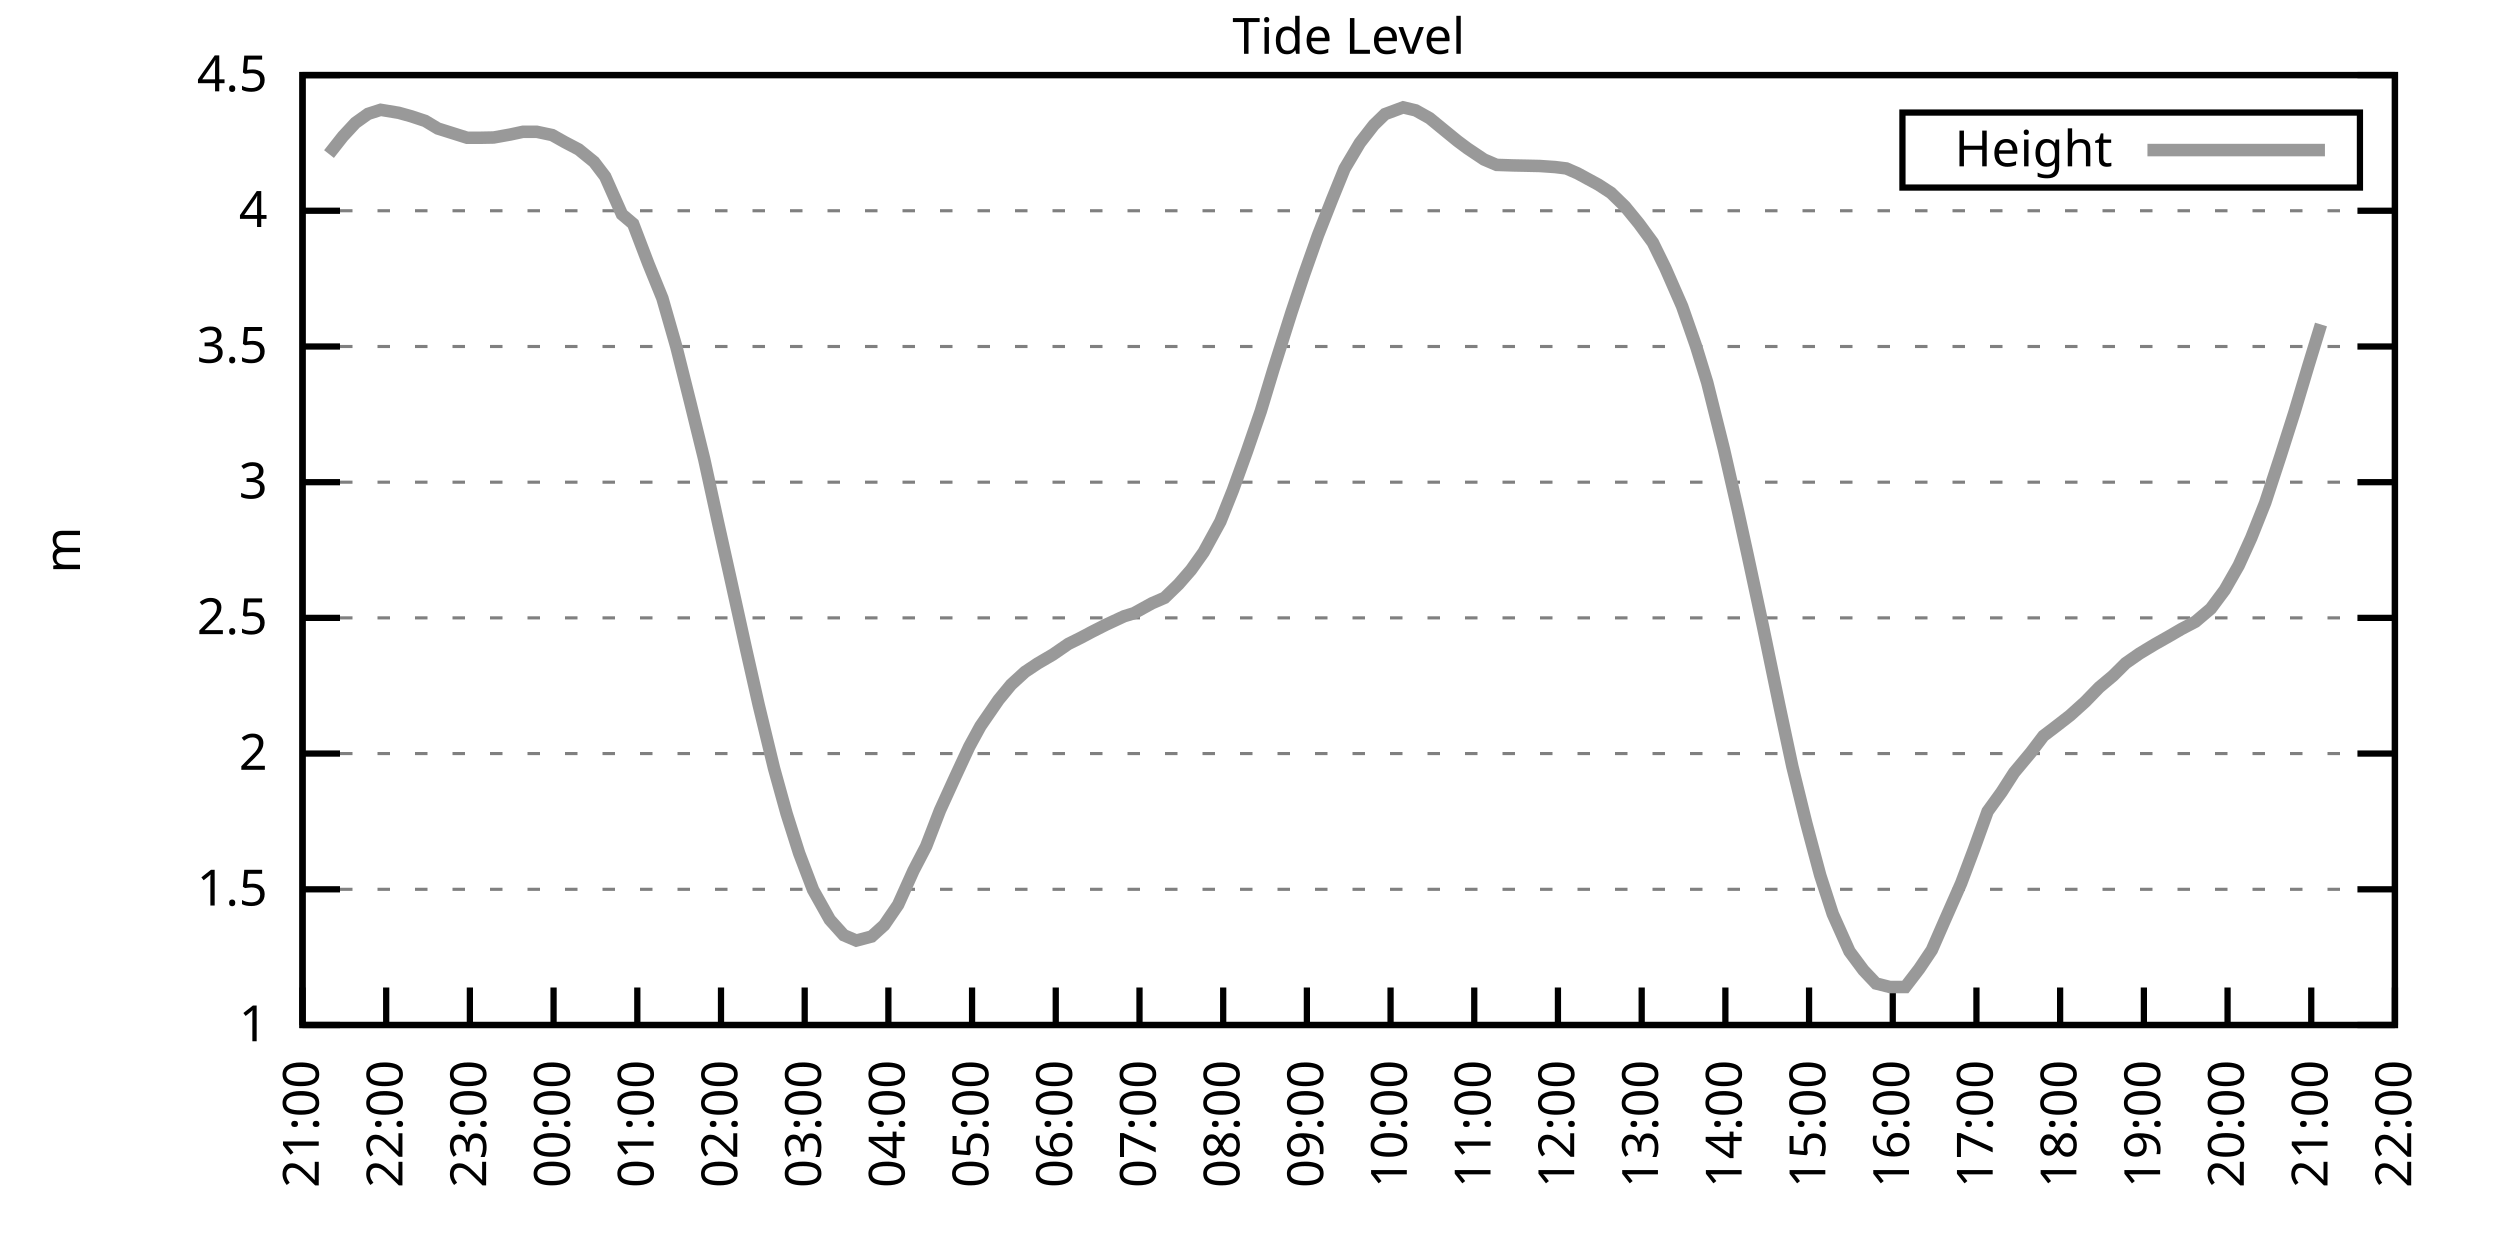
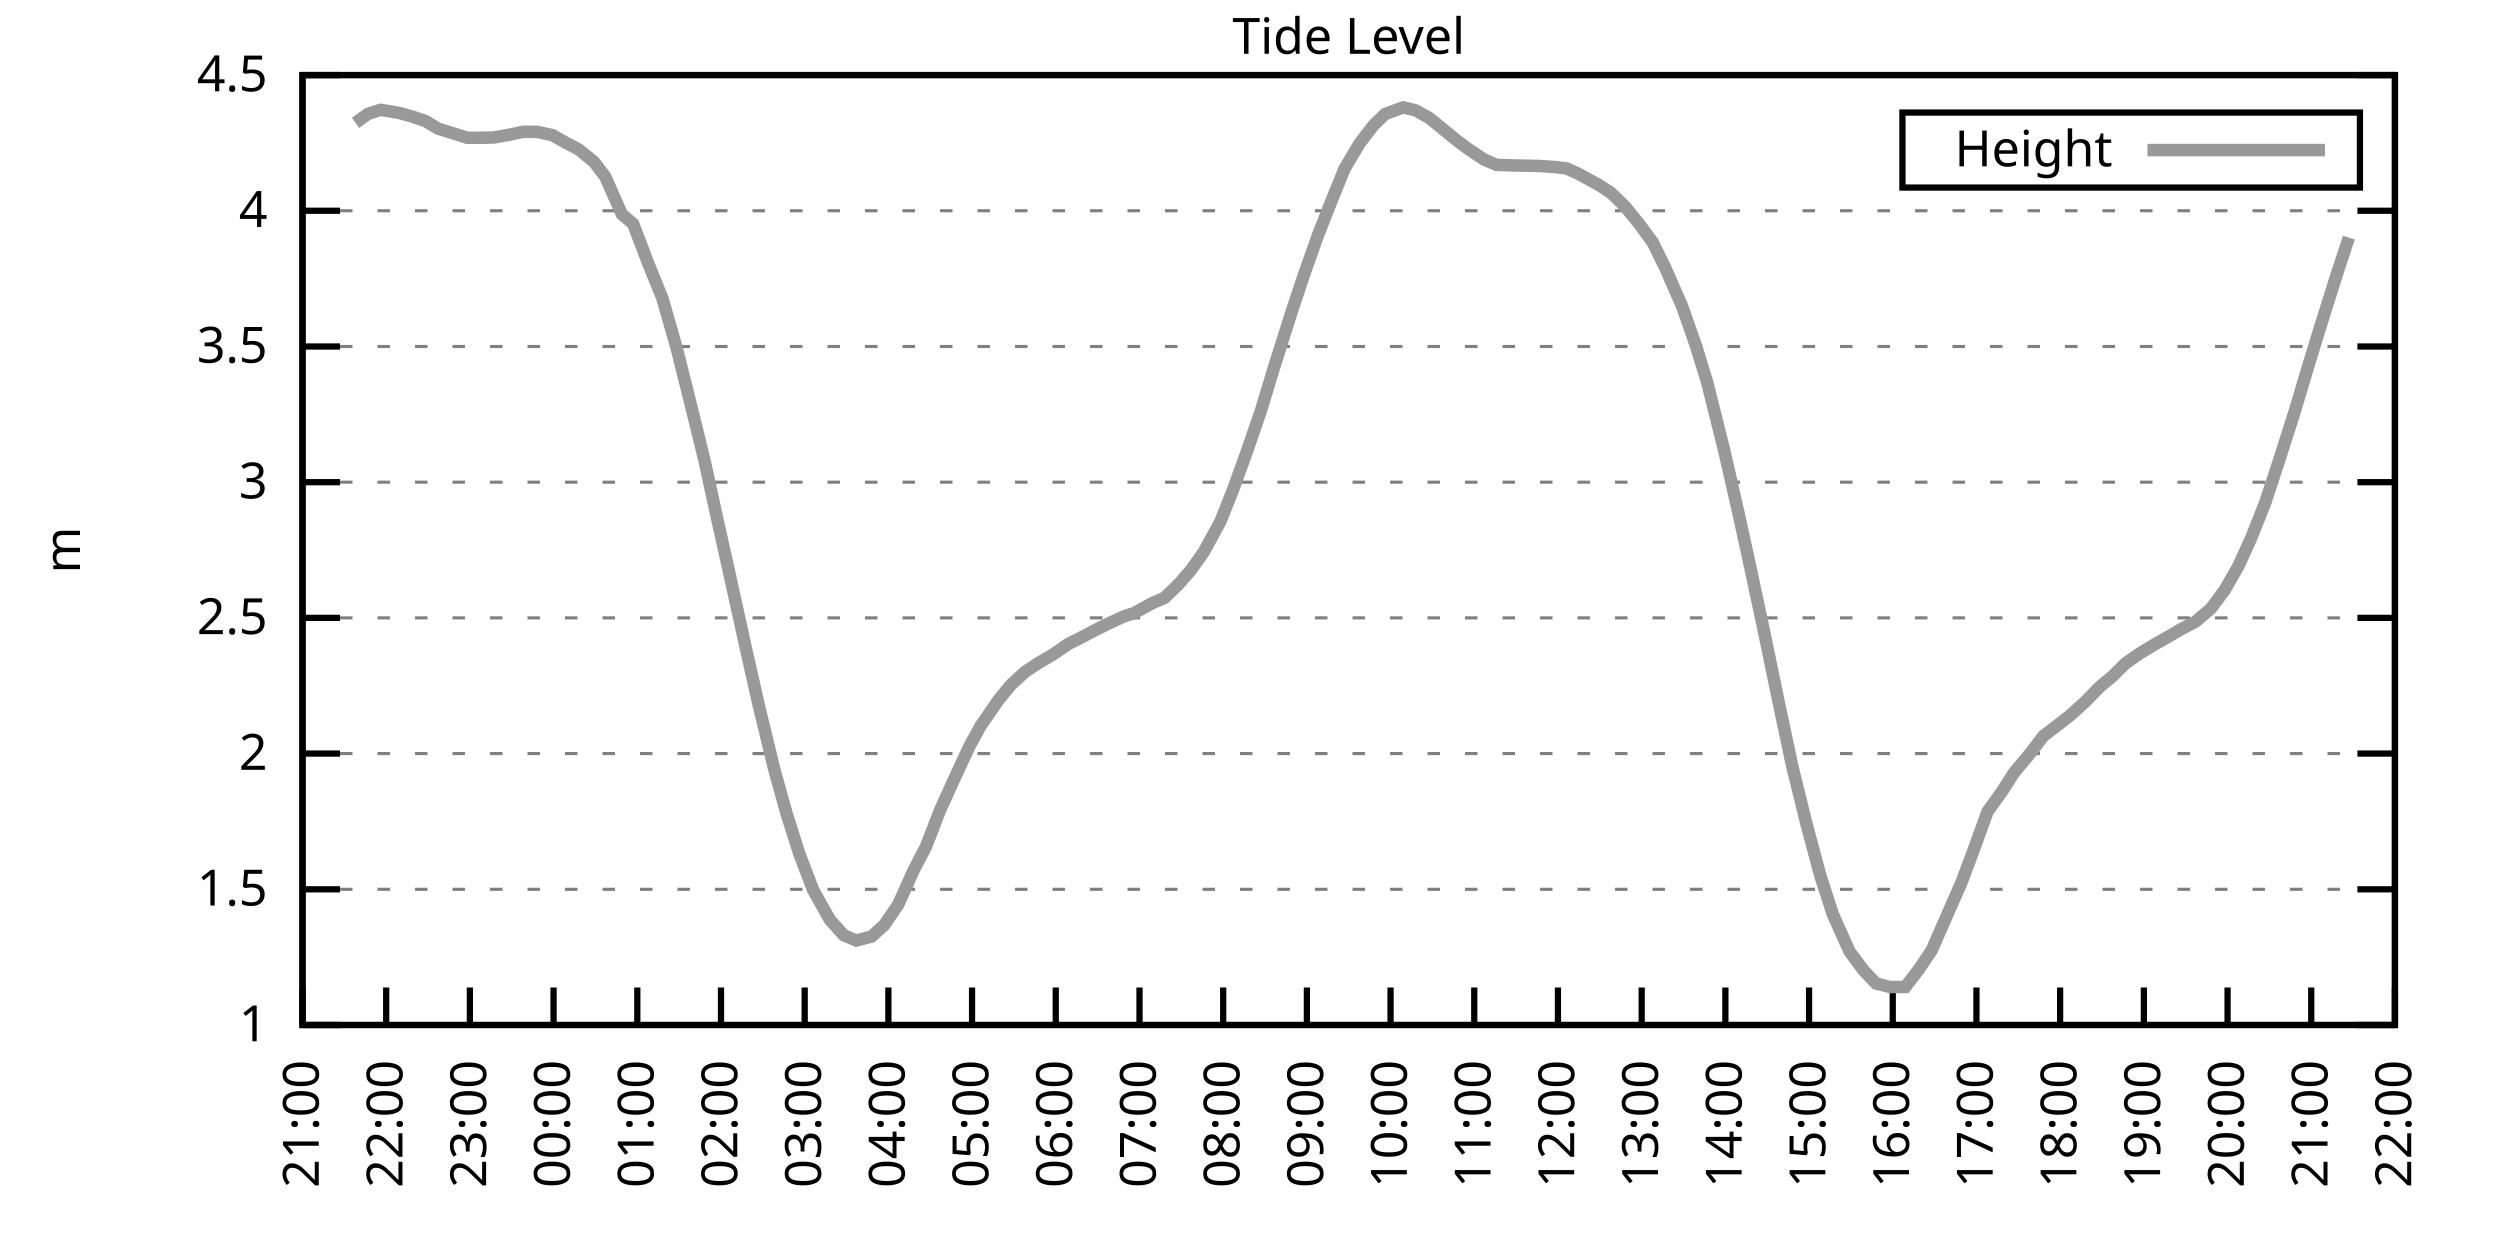
<svg xmlns="http://www.w3.org/2000/svg" xmlns:xlink="http://www.w3.org/1999/xlink" width="400" height="200" viewBox="0 0 400 200">
  <g id="gnuplot_canvas">
    <rect x="0" y="0" width="400" height="200" fill="none" />
    <defs>
      <circle id="gpDot" r="0.5" stroke-width="0.5" stroke="currentColor" />
      <path id="gpPt0" stroke-width="0.333" stroke="currentColor" d="M-1,0 h2 M0,-1 v2" />
      <path id="gpPt1" stroke-width="0.333" stroke="currentColor" d="M-1,-1 L1,1 M1,-1 L-1,1" />
      <path id="gpPt2" stroke-width="0.333" stroke="currentColor" d="M-1,0 L1,0 M0,-1 L0,1 M-1,-1 L1,1 M-1,1 L1,-1" />
      <rect id="gpPt3" stroke-width="0.333" stroke="currentColor" x="-1" y="-1" width="2" height="2" />
      <rect id="gpPt4" stroke-width="0.333" stroke="currentColor" fill="currentColor" x="-1" y="-1" width="2" height="2" />
      <circle id="gpPt5" stroke-width="0.333" stroke="currentColor" cx="0" cy="0" r="1" />
      <use xlink:href="#gpPt5" id="gpPt6" fill="currentColor" stroke="none" />
      <path id="gpPt7" stroke-width="0.333" stroke="currentColor" d="M0,-1.33 L-1.33,0.67 L1.33,0.67 z" />
      <use xlink:href="#gpPt7" id="gpPt8" fill="currentColor" stroke="none" />
      <use xlink:href="#gpPt7" id="gpPt9" stroke="currentColor" transform="rotate(180)" />
      <use xlink:href="#gpPt9" id="gpPt10" fill="currentColor" stroke="none" />
      <use xlink:href="#gpPt3" id="gpPt11" stroke="currentColor" transform="rotate(45)" />
      <use xlink:href="#gpPt11" id="gpPt12" fill="currentColor" stroke="none" />
      <path id="gpPt13" stroke-width="0.333" stroke="currentColor" d="M0,1.330 L1.265,0.411 L0.782,-1.067 L-0.782,-1.076 L-1.265,0.411 z" />
      <use xlink:href="#gpPt13" id="gpPt14" fill="currentColor" stroke="none" />
      <filter id="textbox" filterUnits="objectBoundingBox" x="0" y="0" height="1" width="1">
        <feFlood flood-color="white" flood-opacity="1" result="bgnd" />
        <feComposite in="SourceGraphic" in2="bgnd" operator="atop" />
      </filter>
      <filter id="greybox" filterUnits="objectBoundingBox" x="0" y="0" height="1" width="1">
        <feFlood flood-color="lightgrey" flood-opacity="1" result="grey" />
        <feComposite in="SourceGraphic" in2="grey" operator="atop" />
      </filter>
    </defs>
    <g fill="none" color="white" stroke="currentColor" stroke-width="1.00" stroke-linecap="butt" stroke-linejoin="miter">
</g>
    <g fill="none" color="black" stroke="currentColor" stroke-width="1.00" stroke-linecap="butt" stroke-linejoin="miter">
      <g stroke="none" shape-rendering="crispEdges">
        <polygon fill="rgb(255, 255, 255)" points="48.40,164.00 383.18,164.00 383.18,12.02 48.40,12.02 " />
      </g>
    </g>
    <g fill="none" color="black" stroke="currentColor" stroke-width="1.00" stroke-linecap="butt" stroke-linejoin="miter">
</g>
    <g fill="none" color="black" stroke="black" stroke-width="0.50" stroke-linecap="butt" stroke-linejoin="miter">
</g>
    <g fill="none" color="gray" stroke="currentColor" stroke-width="0.50" stroke-linecap="butt" stroke-linejoin="miter">
      <path stroke="gray" stroke-dasharray="2,4" class="gridline" d="M48.40,164.00 L383.19,164.00  " />
    </g>
    <g fill="none" color="gray" stroke="gray" stroke-width="1.00" stroke-linecap="butt" stroke-linejoin="miter">
</g>
    <g fill="none" color="black" stroke="currentColor" stroke-width="1.00" stroke-linecap="butt" stroke-linejoin="miter">
      <path stroke="black" d="M48.40,164.00 L54.40,164.00 M383.19,164.00 L377.19,164.00  " />
      <g transform="translate(42.80,166.60)" stroke="none" fill="black" font-family="Sans" font-size="8.00" text-anchor="end">
        <text>
          <tspan font-family="Sans"> 1</tspan>
        </text>
      </g>
    </g>
    <g fill="none" color="black" stroke="currentColor" stroke-width="1.00" stroke-linecap="butt" stroke-linejoin="miter">
</g>
    <g fill="none" color="black" stroke="black" stroke-width="0.50" stroke-linecap="butt" stroke-linejoin="miter">
</g>
    <g fill="none" color="gray" stroke="currentColor" stroke-width="0.50" stroke-linecap="butt" stroke-linejoin="miter">
      <path stroke="gray" stroke-dasharray="2,4" class="gridline" d="M48.40,142.29 L383.19,142.29  " />
    </g>
    <g fill="none" color="gray" stroke="gray" stroke-width="1.00" stroke-linecap="butt" stroke-linejoin="miter">
</g>
    <g fill="none" color="black" stroke="currentColor" stroke-width="1.00" stroke-linecap="butt" stroke-linejoin="miter">
      <path stroke="black" d="M48.40,142.29 L54.40,142.29 M383.19,142.29 L377.19,142.29  " />
      <g transform="translate(42.80,144.89)" stroke="none" fill="black" font-family="Sans" font-size="8.00" text-anchor="end">
        <text>
          <tspan font-family="Sans"> 1.5</tspan>
        </text>
      </g>
    </g>
    <g fill="none" color="black" stroke="currentColor" stroke-width="1.00" stroke-linecap="butt" stroke-linejoin="miter">
</g>
    <g fill="none" color="black" stroke="black" stroke-width="0.50" stroke-linecap="butt" stroke-linejoin="miter">
</g>
    <g fill="none" color="gray" stroke="currentColor" stroke-width="0.50" stroke-linecap="butt" stroke-linejoin="miter">
      <path stroke="gray" stroke-dasharray="2,4" class="gridline" d="M48.40,120.57 L383.19,120.57  " />
    </g>
    <g fill="none" color="gray" stroke="gray" stroke-width="1.00" stroke-linecap="butt" stroke-linejoin="miter">
</g>
    <g fill="none" color="black" stroke="currentColor" stroke-width="1.00" stroke-linecap="butt" stroke-linejoin="miter">
      <path stroke="black" d="M48.40,120.57 L54.40,120.57 M383.19,120.57 L377.19,120.57  " />
      <g transform="translate(42.80,123.17)" stroke="none" fill="black" font-family="Sans" font-size="8.00" text-anchor="end">
        <text>
          <tspan font-family="Sans"> 2</tspan>
        </text>
      </g>
    </g>
    <g fill="none" color="black" stroke="currentColor" stroke-width="1.00" stroke-linecap="butt" stroke-linejoin="miter">
</g>
    <g fill="none" color="black" stroke="black" stroke-width="0.50" stroke-linecap="butt" stroke-linejoin="miter">
</g>
    <g fill="none" color="gray" stroke="currentColor" stroke-width="0.50" stroke-linecap="butt" stroke-linejoin="miter">
      <path stroke="gray" stroke-dasharray="2,4" class="gridline" d="M48.40,98.86 L383.19,98.86  " />
    </g>
    <g fill="none" color="gray" stroke="gray" stroke-width="1.00" stroke-linecap="butt" stroke-linejoin="miter">
</g>
    <g fill="none" color="black" stroke="currentColor" stroke-width="1.00" stroke-linecap="butt" stroke-linejoin="miter">
      <path stroke="black" d="M48.40,98.86 L54.40,98.86 M383.19,98.86 L377.19,98.86  " />
      <g transform="translate(42.80,101.46)" stroke="none" fill="black" font-family="Sans" font-size="8.00" text-anchor="end">
        <text>
          <tspan font-family="Sans"> 2.5</tspan>
        </text>
      </g>
    </g>
    <g fill="none" color="black" stroke="currentColor" stroke-width="1.00" stroke-linecap="butt" stroke-linejoin="miter">
</g>
    <g fill="none" color="black" stroke="black" stroke-width="0.50" stroke-linecap="butt" stroke-linejoin="miter">
</g>
    <g fill="none" color="gray" stroke="currentColor" stroke-width="0.50" stroke-linecap="butt" stroke-linejoin="miter">
      <path stroke="gray" stroke-dasharray="2,4" class="gridline" d="M48.40,77.15 L383.19,77.15  " />
    </g>
    <g fill="none" color="gray" stroke="gray" stroke-width="1.00" stroke-linecap="butt" stroke-linejoin="miter">
</g>
    <g fill="none" color="black" stroke="currentColor" stroke-width="1.00" stroke-linecap="butt" stroke-linejoin="miter">
      <path stroke="black" d="M48.40,77.15 L54.40,77.15 M383.19,77.15 L377.19,77.15  " />
      <g transform="translate(42.80,79.75)" stroke="none" fill="black" font-family="Sans" font-size="8.00" text-anchor="end">
        <text>
          <tspan font-family="Sans"> 3</tspan>
        </text>
      </g>
    </g>
    <g fill="none" color="black" stroke="currentColor" stroke-width="1.00" stroke-linecap="butt" stroke-linejoin="miter">
</g>
    <g fill="none" color="black" stroke="black" stroke-width="0.50" stroke-linecap="butt" stroke-linejoin="miter">
</g>
    <g fill="none" color="gray" stroke="currentColor" stroke-width="0.50" stroke-linecap="butt" stroke-linejoin="miter">
      <path stroke="gray" stroke-dasharray="2,4" class="gridline" d="M48.40,55.44 L383.19,55.44  " />
    </g>
    <g fill="none" color="gray" stroke="gray" stroke-width="1.00" stroke-linecap="butt" stroke-linejoin="miter">
</g>
    <g fill="none" color="black" stroke="currentColor" stroke-width="1.00" stroke-linecap="butt" stroke-linejoin="miter">
      <path stroke="black" d="M48.40,55.44 L54.40,55.44 M383.19,55.44 L377.19,55.44  " />
      <g transform="translate(42.80,58.04)" stroke="none" fill="black" font-family="Sans" font-size="8.00" text-anchor="end">
        <text>
          <tspan font-family="Sans"> 3.5</tspan>
        </text>
      </g>
    </g>
    <g fill="none" color="black" stroke="currentColor" stroke-width="1.00" stroke-linecap="butt" stroke-linejoin="miter">
</g>
    <g fill="none" color="black" stroke="black" stroke-width="0.50" stroke-linecap="butt" stroke-linejoin="miter">
</g>
    <g fill="none" color="gray" stroke="currentColor" stroke-width="0.50" stroke-linecap="butt" stroke-linejoin="miter">
      <path stroke="gray" stroke-dasharray="2,4" class="gridline" d="M48.40,33.72 L383.19,33.72  " />
    </g>
    <g fill="none" color="gray" stroke="gray" stroke-width="1.00" stroke-linecap="butt" stroke-linejoin="miter">
</g>
    <g fill="none" color="black" stroke="currentColor" stroke-width="1.00" stroke-linecap="butt" stroke-linejoin="miter">
      <path stroke="black" d="M48.40,33.72 L54.40,33.72 M383.19,33.72 L377.19,33.72  " />
      <g transform="translate(42.80,36.32)" stroke="none" fill="black" font-family="Sans" font-size="8.00" text-anchor="end">
        <text>
          <tspan font-family="Sans"> 4</tspan>
        </text>
      </g>
    </g>
    <g fill="none" color="black" stroke="currentColor" stroke-width="1.00" stroke-linecap="butt" stroke-linejoin="miter">
</g>
    <g fill="none" color="black" stroke="black" stroke-width="0.50" stroke-linecap="butt" stroke-linejoin="miter">
</g>
    <g fill="none" color="gray" stroke="currentColor" stroke-width="0.50" stroke-linecap="butt" stroke-linejoin="miter">
      <path stroke="gray" stroke-dasharray="2,4" class="gridline" d="M48.40,12.01 L383.19,12.01  " />
    </g>
    <g fill="none" color="gray" stroke="gray" stroke-width="1.00" stroke-linecap="butt" stroke-linejoin="miter">
</g>
    <g fill="none" color="black" stroke="currentColor" stroke-width="1.00" stroke-linecap="butt" stroke-linejoin="miter">
      <path stroke="black" d="M48.40,12.01 L54.40,12.01 M383.19,12.01 L377.19,12.01  " />
      <g transform="translate(42.80,14.61)" stroke="none" fill="black" font-family="Sans" font-size="8.00" text-anchor="end">
        <text>
          <tspan font-family="Sans"> 4.5</tspan>
        </text>
      </g>
    </g>
    <g fill="none" color="black" stroke="currentColor" stroke-width="1.00" stroke-linecap="butt" stroke-linejoin="miter">
      <path stroke="black" d="M48.40,164.00 L48.40,158.00  " />
      <g transform="translate(51.00,169.60) rotate(270.00)" stroke="none" fill="black" font-family="Sans" font-size="8.00" text-anchor="end">
        <text>
          <tspan font-family="Sans">21:00</tspan>
        </text>
      </g>
    </g>
    <g fill="none" color="black" stroke="currentColor" stroke-width="1.00" stroke-linecap="butt" stroke-linejoin="miter">
      <path stroke="black" d="M61.79,164.00 L61.79,158.00  " />
      <g transform="translate(64.39,169.60) rotate(270.00)" stroke="none" fill="black" font-family="Sans" font-size="8.00" text-anchor="end">
        <text>
          <tspan font-family="Sans">22:00</tspan>
        </text>
      </g>
    </g>
    <g fill="none" color="black" stroke="currentColor" stroke-width="1.00" stroke-linecap="butt" stroke-linejoin="miter">
      <path stroke="black" d="M75.18,164.00 L75.18,158.00  " />
      <g transform="translate(77.78,169.60) rotate(270.00)" stroke="none" fill="black" font-family="Sans" font-size="8.00" text-anchor="end">
        <text>
          <tspan font-family="Sans">23:00</tspan>
        </text>
      </g>
    </g>
    <g fill="none" color="black" stroke="currentColor" stroke-width="1.00" stroke-linecap="butt" stroke-linejoin="miter">
      <path stroke="black" d="M88.57,164.00 L88.57,158.00  " />
      <g transform="translate(91.17,169.60) rotate(270.00)" stroke="none" fill="black" font-family="Sans" font-size="8.00" text-anchor="end">
        <text>
          <tspan font-family="Sans">00:00</tspan>
        </text>
      </g>
    </g>
    <g fill="none" color="black" stroke="currentColor" stroke-width="1.00" stroke-linecap="butt" stroke-linejoin="miter">
      <path stroke="black" d="M101.97,164.00 L101.97,158.00  " />
      <g transform="translate(104.57,169.60) rotate(270.00)" stroke="none" fill="black" font-family="Sans" font-size="8.00" text-anchor="end">
        <text>
          <tspan font-family="Sans">01:00</tspan>
        </text>
      </g>
    </g>
    <g fill="none" color="black" stroke="currentColor" stroke-width="1.00" stroke-linecap="butt" stroke-linejoin="miter">
      <path stroke="black" d="M115.36,164.00 L115.36,158.00  " />
      <g transform="translate(117.96,169.60) rotate(270.00)" stroke="none" fill="black" font-family="Sans" font-size="8.00" text-anchor="end">
        <text>
          <tspan font-family="Sans">02:00</tspan>
        </text>
      </g>
    </g>
    <g fill="none" color="black" stroke="currentColor" stroke-width="1.00" stroke-linecap="butt" stroke-linejoin="miter">
      <path stroke="black" d="M128.75,164.00 L128.75,158.00  " />
      <g transform="translate(131.35,169.60) rotate(270.00)" stroke="none" fill="black" font-family="Sans" font-size="8.00" text-anchor="end">
        <text>
          <tspan font-family="Sans">03:00</tspan>
        </text>
      </g>
    </g>
    <g fill="none" color="black" stroke="currentColor" stroke-width="1.00" stroke-linecap="butt" stroke-linejoin="miter">
      <path stroke="black" d="M142.14,164.00 L142.14,158.00  " />
      <g transform="translate(144.74,169.60) rotate(270.00)" stroke="none" fill="black" font-family="Sans" font-size="8.00" text-anchor="end">
        <text>
          <tspan font-family="Sans">04:00</tspan>
        </text>
      </g>
    </g>
    <g fill="none" color="black" stroke="currentColor" stroke-width="1.00" stroke-linecap="butt" stroke-linejoin="miter">
      <path stroke="black" d="M155.53,164.00 L155.53,158.00  " />
      <g transform="translate(158.13,169.60) rotate(270.00)" stroke="none" fill="black" font-family="Sans" font-size="8.00" text-anchor="end">
        <text>
          <tspan font-family="Sans">05:00</tspan>
        </text>
      </g>
    </g>
    <g fill="none" color="black" stroke="currentColor" stroke-width="1.00" stroke-linecap="butt" stroke-linejoin="miter">
      <path stroke="black" d="M168.92,164.00 L168.92,158.00  " />
      <g transform="translate(171.52,169.60) rotate(270.00)" stroke="none" fill="black" font-family="Sans" font-size="8.00" text-anchor="end">
        <text>
          <tspan font-family="Sans">06:00</tspan>
        </text>
      </g>
    </g>
    <g fill="none" color="black" stroke="currentColor" stroke-width="1.00" stroke-linecap="butt" stroke-linejoin="miter">
      <path stroke="black" d="M182.32,164.00 L182.32,158.00  " />
      <g transform="translate(184.92,169.60) rotate(270.00)" stroke="none" fill="black" font-family="Sans" font-size="8.00" text-anchor="end">
        <text>
          <tspan font-family="Sans">07:00</tspan>
        </text>
      </g>
    </g>
    <g fill="none" color="black" stroke="currentColor" stroke-width="1.00" stroke-linecap="butt" stroke-linejoin="miter">
      <path stroke="black" d="M195.71,164.00 L195.71,158.00  " />
      <g transform="translate(198.31,169.60) rotate(270.00)" stroke="none" fill="black" font-family="Sans" font-size="8.00" text-anchor="end">
        <text>
          <tspan font-family="Sans">08:00</tspan>
        </text>
      </g>
    </g>
    <g fill="none" color="black" stroke="currentColor" stroke-width="1.00" stroke-linecap="butt" stroke-linejoin="miter">
      <path stroke="black" d="M209.10,164.00 L209.10,158.00  " />
      <g transform="translate(211.70,169.60) rotate(270.00)" stroke="none" fill="black" font-family="Sans" font-size="8.00" text-anchor="end">
        <text>
          <tspan font-family="Sans">09:00</tspan>
        </text>
      </g>
    </g>
    <g fill="none" color="black" stroke="currentColor" stroke-width="1.00" stroke-linecap="butt" stroke-linejoin="miter">
      <path stroke="black" d="M222.49,164.00 L222.49,158.00  " />
      <g transform="translate(225.09,169.60) rotate(270.00)" stroke="none" fill="black" font-family="Sans" font-size="8.00" text-anchor="end">
        <text>
          <tspan font-family="Sans">10:00</tspan>
        </text>
      </g>
    </g>
    <g fill="none" color="black" stroke="currentColor" stroke-width="1.00" stroke-linecap="butt" stroke-linejoin="miter">
      <path stroke="black" d="M235.88,164.00 L235.88,158.00  " />
      <g transform="translate(238.48,169.60) rotate(270.00)" stroke="none" fill="black" font-family="Sans" font-size="8.00" text-anchor="end">
        <text>
          <tspan font-family="Sans">11:00</tspan>
        </text>
      </g>
    </g>
    <g fill="none" color="black" stroke="currentColor" stroke-width="1.00" stroke-linecap="butt" stroke-linejoin="miter">
      <path stroke="black" d="M249.27,164.00 L249.27,158.00  " />
      <g transform="translate(251.87,169.60) rotate(270.00)" stroke="none" fill="black" font-family="Sans" font-size="8.00" text-anchor="end">
        <text>
          <tspan font-family="Sans">12:00</tspan>
        </text>
      </g>
    </g>
    <g fill="none" color="black" stroke="currentColor" stroke-width="1.00" stroke-linecap="butt" stroke-linejoin="miter">
      <path stroke="black" d="M262.67,164.00 L262.67,158.00  " />
      <g transform="translate(265.27,169.60) rotate(270.00)" stroke="none" fill="black" font-family="Sans" font-size="8.00" text-anchor="end">
        <text>
          <tspan font-family="Sans">13:00</tspan>
        </text>
      </g>
    </g>
    <g fill="none" color="black" stroke="currentColor" stroke-width="1.00" stroke-linecap="butt" stroke-linejoin="miter">
      <path stroke="black" d="M276.06,164.00 L276.06,158.00  " />
      <g transform="translate(278.66,169.60) rotate(270.00)" stroke="none" fill="black" font-family="Sans" font-size="8.00" text-anchor="end">
        <text>
          <tspan font-family="Sans">14:00</tspan>
        </text>
      </g>
    </g>
    <g fill="none" color="black" stroke="currentColor" stroke-width="1.00" stroke-linecap="butt" stroke-linejoin="miter">
      <path stroke="black" d="M289.45,164.00 L289.45,158.00  " />
      <g transform="translate(292.05,169.60) rotate(270.00)" stroke="none" fill="black" font-family="Sans" font-size="8.00" text-anchor="end">
        <text>
          <tspan font-family="Sans">15:00</tspan>
        </text>
      </g>
    </g>
    <g fill="none" color="black" stroke="currentColor" stroke-width="1.00" stroke-linecap="butt" stroke-linejoin="miter">
      <path stroke="black" d="M302.84,164.00 L302.84,158.00  " />
      <g transform="translate(305.44,169.60) rotate(270.00)" stroke="none" fill="black" font-family="Sans" font-size="8.00" text-anchor="end">
        <text>
          <tspan font-family="Sans">16:00</tspan>
        </text>
      </g>
    </g>
    <g fill="none" color="black" stroke="currentColor" stroke-width="1.00" stroke-linecap="butt" stroke-linejoin="miter">
      <path stroke="black" d="M316.23,164.00 L316.23,158.00  " />
      <g transform="translate(318.83,169.60) rotate(270.00)" stroke="none" fill="black" font-family="Sans" font-size="8.00" text-anchor="end">
        <text>
          <tspan font-family="Sans">17:00</tspan>
        </text>
      </g>
    </g>
    <g fill="none" color="black" stroke="currentColor" stroke-width="1.00" stroke-linecap="butt" stroke-linejoin="miter">
      <path stroke="black" d="M329.62,164.00 L329.62,158.00  " />
      <g transform="translate(332.22,169.60) rotate(270.00)" stroke="none" fill="black" font-family="Sans" font-size="8.00" text-anchor="end">
        <text>
          <tspan font-family="Sans">18:00</tspan>
        </text>
      </g>
    </g>
    <g fill="none" color="black" stroke="currentColor" stroke-width="1.00" stroke-linecap="butt" stroke-linejoin="miter">
      <path stroke="black" d="M343.02,164.00 L343.02,158.00  " />
      <g transform="translate(345.62,169.60) rotate(270.00)" stroke="none" fill="black" font-family="Sans" font-size="8.00" text-anchor="end">
        <text>
          <tspan font-family="Sans">19:00</tspan>
        </text>
      </g>
    </g>
    <g fill="none" color="black" stroke="currentColor" stroke-width="1.00" stroke-linecap="butt" stroke-linejoin="miter">
      <path stroke="black" d="M356.41,164.00 L356.41,158.00  " />
      <g transform="translate(359.01,169.60) rotate(270.00)" stroke="none" fill="black" font-family="Sans" font-size="8.00" text-anchor="end">
        <text>
          <tspan font-family="Sans">20:00</tspan>
        </text>
      </g>
    </g>
    <g fill="none" color="black" stroke="currentColor" stroke-width="1.00" stroke-linecap="butt" stroke-linejoin="miter">
      <path stroke="black" d="M369.80,164.00 L369.80,158.00  " />
      <g transform="translate(372.40,169.60) rotate(270.00)" stroke="none" fill="black" font-family="Sans" font-size="8.00" text-anchor="end">
        <text>
          <tspan font-family="Sans">21:00</tspan>
        </text>
      </g>
    </g>
    <g fill="none" color="black" stroke="currentColor" stroke-width="1.00" stroke-linecap="butt" stroke-linejoin="miter">
      <path stroke="black" d="M383.19,164.00 L383.19,158.00  " />
      <g transform="translate(385.79,169.60) rotate(270.00)" stroke="none" fill="black" font-family="Sans" font-size="8.00" text-anchor="end">
        <text>
          <tspan font-family="Sans">22:00</tspan>
        </text>
      </g>
    </g>
    <g fill="none" color="black" stroke="currentColor" stroke-width="1.00" stroke-linecap="butt" stroke-linejoin="miter">
</g>
    <g fill="none" color="black" stroke="currentColor" stroke-width="1.00" stroke-linecap="butt" stroke-linejoin="miter">
      <path stroke="black" d="M48.40,12.01 L48.40,164.00 L383.19,164.00 L383.19,12.01 L48.40,12.01 Z  " />
    </g>
    <g fill="none" color="black" stroke="currentColor" stroke-width="1.00" stroke-linecap="butt" stroke-linejoin="miter">
</g>
    <g fill="none" color="black" stroke="currentColor" stroke-width="1.00" stroke-linecap="butt" stroke-linejoin="miter">
      <path stroke="black" d="M304.39,30.01 L304.39,18.01 L377.59,18.01 L377.59,30.01 L304.39,30.01 Z  " />
    </g>
    <g id="Tide_level_plot_1">
      <g fill="none" color="white" stroke="black" stroke-width="2.00" stroke-linecap="butt" stroke-linejoin="miter">
</g>
      <g fill="none" color="black" stroke="currentColor" stroke-width="2.00" stroke-linecap="butt" stroke-linejoin="miter">
        <g transform="translate(337.99,26.61)" stroke="none" fill="black" font-family="Sans" font-size="8.00" text-anchor="end">
          <text>
            <tspan font-family="Sans">Height</tspan>
          </text>
        </g>
      </g>
      <g fill="none" color="black" stroke="currentColor" stroke-width="2.00" stroke-linecap="butt" stroke-linejoin="miter">
-         <path stroke="rgb(153, 153, 153)" d="M343.59,24.01 L371.99,24.01 M52.64,24.65 L54.87,21.82 L56.88,19.65 L58.89,18.22 L60.90,17.57 L63.80,18.05   L65.81,18.61 L68.04,19.35 L70.05,20.56 L74.74,22.04 L76.97,22.04 L78.98,22.00 L81.66,21.52 L83.66,21.09   L85.90,21.09 L88.35,21.61 L90.36,22.74 L92.59,23.91 L95.05,25.91 L96.83,28.25 L99.51,34.29 L101.30,35.81   L103.75,42.23 L105.98,47.71 L108.22,55.52 L110.45,64.42 L112.68,73.50 L114.91,83.71 L116.92,92.74 L119.38,103.90   L121.38,112.76 L123.84,122.92 L125.85,130.17 L127.86,136.51 L130.09,142.37 L132.77,147.15 L135.00,149.63 L137.01,150.49   L139.46,149.84 L141.47,148.02 L143.70,144.76 L146.16,139.29 L148.17,135.43 L150.40,129.65 L152.85,124.27 L155.09,119.45   L156.87,116.19 L159.77,111.98 L161.78,109.54 L164.01,107.50 L166.02,106.16 L168.48,104.72 L170.93,103.03 L172.94,102.03   L174.73,101.08 L176.96,99.95 L179.86,98.60 L181.42,98.12 L184.32,96.52 L186.33,95.65 L188.57,93.48 L190.57,91.18   L192.58,88.35 L195.26,83.45 L197.27,78.41 L199.50,72.24 L201.73,65.77 L203.74,59.13 L206.64,49.96 L208.65,43.93   L210.88,37.63 L213.12,31.94 L215.13,26.99 L217.58,22.87 L219.81,20.00 L221.60,18.26 L224.50,17.18 L226.51,17.66   L228.74,18.91 L230.97,20.74 L233.20,22.56 L234.77,23.73 L237.44,25.52 L239.45,26.38 L242.13,26.47 L244.14,26.51   L246.37,26.56 L248.83,26.73 L250.61,26.95 L252.40,27.73 L255.75,29.55 L257.76,30.86 L259.99,33.03 L262.22,35.76   L264.45,38.80 L266.46,42.89 L269.14,49.01 L271.37,55.39 L273.16,61.21 L275.83,71.89 L278.07,81.71 L279.63,88.83   L282.08,100.25 L284.76,113.19 L286.77,122.62 L289.00,131.69 L291.23,140.03 L293.24,146.24 L295.92,152.23 L298.15,155.23   L300.16,157.36 L302.39,157.92 L304.85,157.92 L307.08,155.01 L309.09,152.01 L311.10,147.41 L313.78,141.33 L315.79,135.99   L318.02,129.82 L320.25,126.74 L322.26,123.61 L324.94,120.40 L326.95,117.75 L328.95,116.23 L331.19,114.49 L333.64,112.28   L335.87,109.98 L338.10,108.11 L340.11,106.11 L342.35,104.55 L344.80,103.07 L347.03,101.81 L349.04,100.64 L351.27,99.47   L353.73,97.38 L355.96,94.39 L358.19,90.48 L360.20,86.05 L362.43,80.45 L364.89,72.94 L367.12,65.94 L369.35,58.48   L371.36,51.92  " />
+         <path stroke="rgb(153, 153, 153)" d="M343.59,24.01 L371.99,24.01 M56.88,19.65 L58.89,18.22 L60.90,17.57 L63.80,18.05 L65.81,18.61 L68.04,19.35   L70.05,20.56 L74.74,22.04 L76.97,22.04 L78.98,22.00 L81.66,21.52 L83.66,21.09 L85.90,21.09 L88.35,21.61   L90.36,22.74 L92.59,23.91 L95.05,25.91 L96.83,28.25 L99.51,34.29 L101.30,35.81 L103.75,42.23 L105.98,47.71   L108.22,55.52 L110.45,64.42 L112.68,73.50 L114.91,83.71 L116.92,92.74 L119.38,103.90 L121.38,112.76 L123.84,122.92   L125.85,130.17 L127.86,136.51 L130.09,142.37 L132.77,147.15 L135.00,149.63 L137.01,150.49 L139.46,149.84 L141.47,148.02   L143.70,144.76 L146.16,139.29 L148.17,135.43 L150.40,129.65 L152.85,124.27 L155.09,119.45 L156.87,116.19 L159.77,111.98   L161.78,109.54 L164.01,107.50 L166.02,106.16 L168.48,104.72 L170.93,103.03 L172.94,102.03 L174.73,101.08 L176.96,99.95   L179.86,98.60 L181.42,98.12 L184.32,96.52 L186.33,95.65 L188.57,93.48 L190.57,91.18 L192.58,88.35 L195.26,83.45   L197.27,78.41 L199.50,72.24 L201.73,65.77 L203.74,59.13 L206.64,49.96 L208.65,43.93 L210.88,37.63 L213.12,31.94   L215.13,26.99 L217.58,22.87 L219.81,20.00 L221.60,18.26 L224.50,17.18 L226.51,17.66 L228.74,18.91 L230.97,20.74   L233.20,22.56 L234.77,23.73 L237.44,25.52 L239.45,26.38 L242.13,26.47 L244.14,26.51 L246.37,26.56 L248.83,26.73   L250.61,26.95 L252.40,27.73 L255.75,29.55 L257.76,30.86 L259.99,33.03 L262.22,35.76 L264.45,38.80 L266.46,42.89   L269.14,49.01 L271.37,55.39 L273.16,61.21 L275.83,71.89 L278.07,81.71 L279.63,88.83 L282.08,100.25 L284.76,113.19   L286.77,122.62 L289.00,131.69 L291.23,140.03 L293.24,146.24 L295.92,152.23 L298.15,155.23 L300.16,157.36 L302.39,157.92   L304.85,157.92 L307.08,155.01 L309.09,152.01 L311.10,147.41 L313.78,141.33 L315.79,135.99 L318.02,129.82 L320.25,126.74   L322.26,123.61 L324.94,120.40 L326.95,117.75 L328.95,116.23 L331.19,114.49 L333.64,112.28 L335.87,109.98 L338.10,108.11   L340.11,106.11 L342.35,104.55 L344.80,103.07 L347.03,101.81 L349.04,100.64 L351.27,99.47 L353.73,97.38 L355.96,94.39   L358.19,90.48 L360.20,86.05 L362.43,80.45 L364.89,72.94 L367.12,65.94 L369.35,58.48 L371.36,51.92 L373.82,44.10   L375.82,38.02  " />
      </g>
    </g>
    <g fill="none" color="black" stroke="currentColor" stroke-width="2.00" stroke-linecap="butt" stroke-linejoin="miter">
</g>
    <g fill="none" color="black" stroke="black" stroke-width="1.00" stroke-linecap="butt" stroke-linejoin="miter">
</g>
    <g fill="none" color="black" stroke="currentColor" stroke-width="1.00" stroke-linecap="butt" stroke-linejoin="miter">
      <path stroke="black" d="M48.40,12.01 L48.40,164.00 L383.19,164.00 L383.19,12.01 L48.40,12.01 Z  " />
      <g transform="translate(12.80,88.01) rotate(270.00)" stroke="none" fill="black" font-family="Sans" font-size="8.00" text-anchor="middle">
        <text>
          <tspan font-family="Sans">m</tspan>
        </text>
      </g>
    </g>
    <g fill="none" color="black" stroke="currentColor" stroke-width="1.00" stroke-linecap="butt" stroke-linejoin="miter">
</g>
    <g fill="none" color="black" stroke="currentColor" stroke-width="1.00" stroke-linecap="butt" stroke-linejoin="miter">
      <g transform="translate(215.79,8.61)" stroke="none" fill="black" font-family="Sans" font-size="8.00" text-anchor="middle">
        <text>
          <tspan font-family="Sans">Tide Level</tspan>
        </text>
      </g>
    </g>
    <g fill="none" color="black" stroke="currentColor" stroke-width="1.00" stroke-linecap="butt" stroke-linejoin="miter">
</g>
  </g>
</svg>
